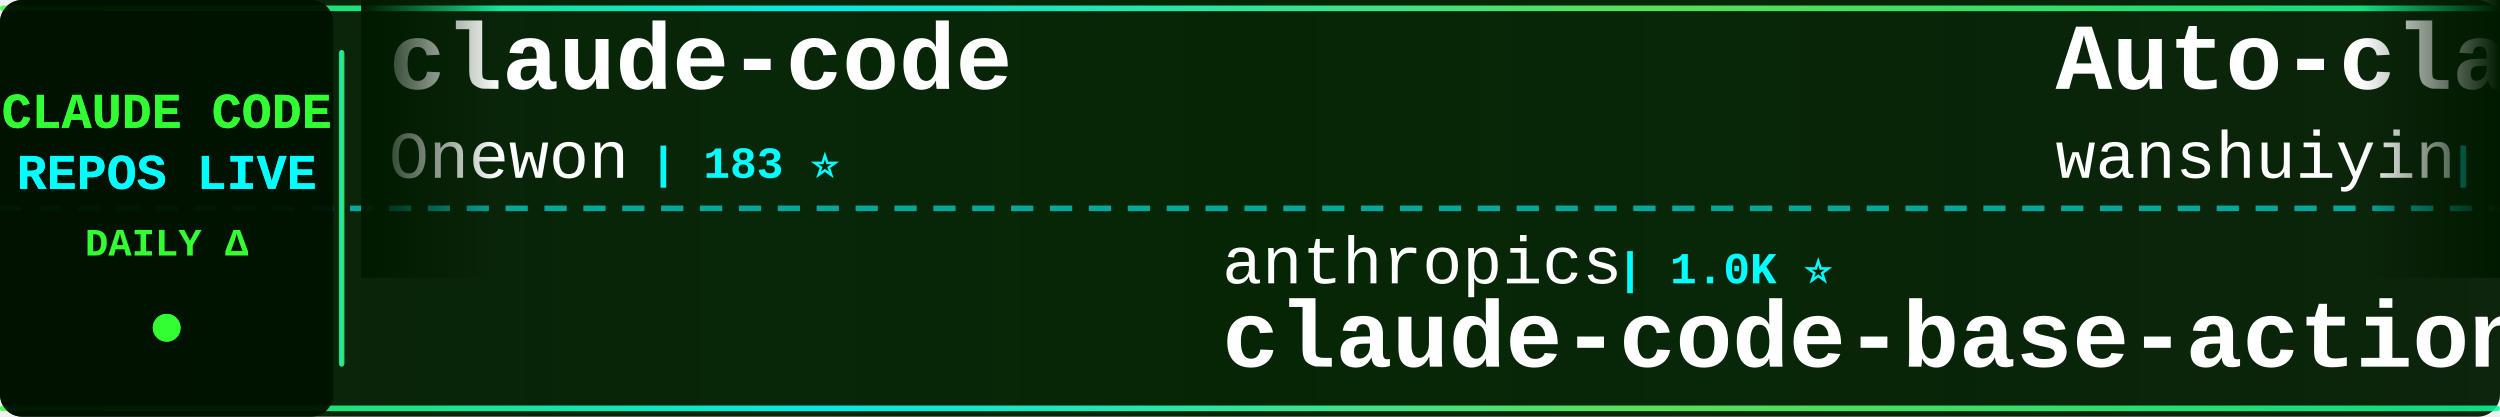
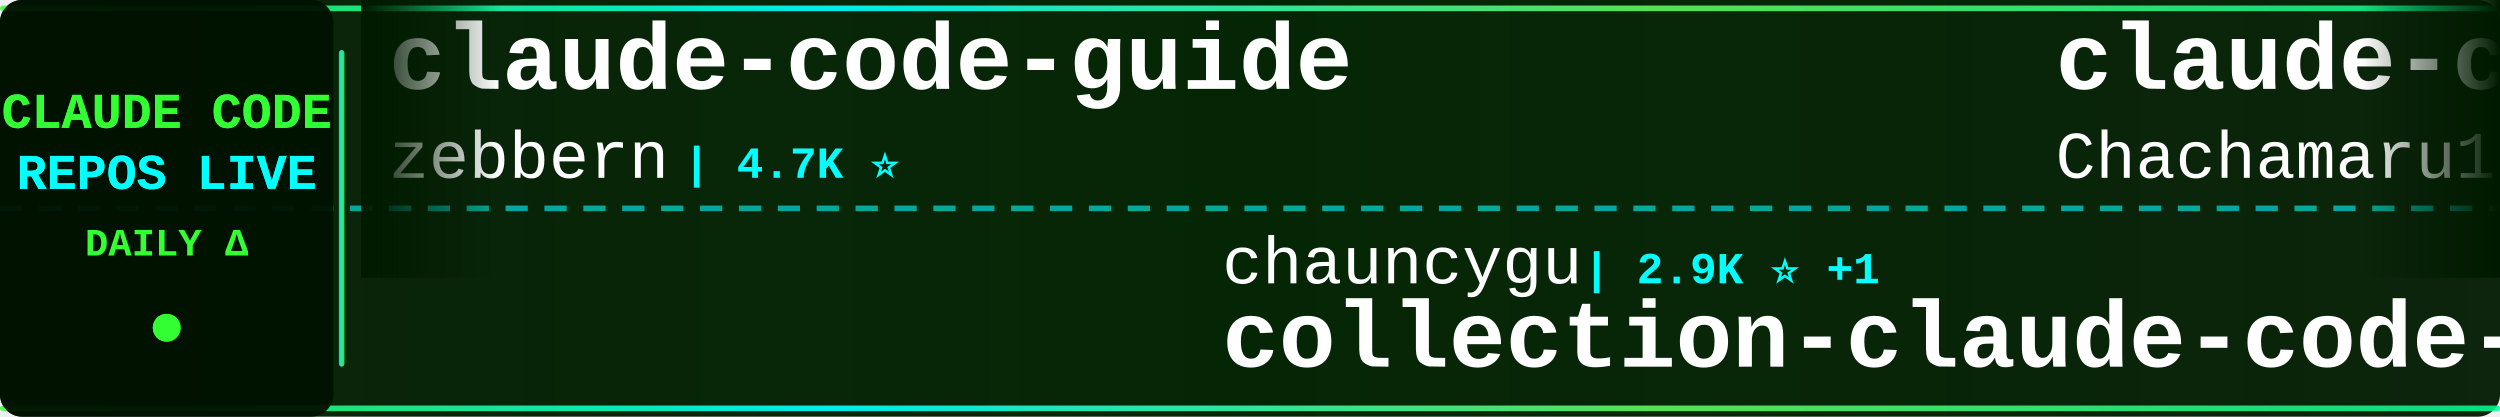
<svg xmlns="http://www.w3.org/2000/svg" width="900" height="150">
  <defs>
    <linearGradient id="tickerBg" x1="0%" y1="0%" x2="100%" y2="0%">
      <stop offset="0%" style="stop-color:#001a00;stop-opacity:0.95" />
      <stop offset="50%" style="stop-color:#002200;stop-opacity:0.98" />
      <stop offset="100%" style="stop-color:#001a00;stop-opacity:0.95" />
    </linearGradient>
    <linearGradient id="borderGrad" x1="0%" y1="0%" x2="100%" y2="0%">
      <stop offset="0%" style="stop-color:#33ff33;stop-opacity:0.85">
        <animate attributeName="stop-opacity" values="0.85;1;0.85" dur="2s" repeatCount="indefinite" />
      </stop>
      <stop offset="33%" style="stop-color:#00ffff;stop-opacity:0.9">
        <animate attributeName="stop-opacity" values="0.9;1;0.9" dur="2.2s" repeatCount="indefinite" />
      </stop>
      <stop offset="66%" style="stop-color:#66ff66;stop-opacity:0.85">
        <animate attributeName="stop-opacity" values="0.85;1;0.85" dur="1.8s" repeatCount="indefinite" />
      </stop>
      <stop offset="100%" style="stop-color:#00ff99;stop-opacity:0.85">
        <animate attributeName="stop-opacity" values="0.85;1;0.85" dur="2s" repeatCount="indefinite" />
      </stop>
    </linearGradient>
    <filter id="textGlow">
      <feGaussianBlur stdDeviation="0.1" result="coloredBlur" />
      <feMerge>
        <feMergeNode in="coloredBlur" />
        <feMergeNode in="SourceGraphic" />
      </feMerge>
    </filter>
    <filter id="metricGlow">
      <feGaussianBlur stdDeviation="0.2" result="coloredBlur" />
      <feMerge>
        <feMergeNode in="coloredBlur" />
        <feMergeNode in="SourceGraphic" />
      </feMerge>
    </filter>
    <linearGradient id="leftFade" x1="0%" y1="0%" x2="100%" y2="0%">
      <stop offset="0%" style="stop-color:#001a00;stop-opacity:1" />
      <stop offset="100%" style="stop-color:#001a00;stop-opacity:0" />
    </linearGradient>
    <linearGradient id="rightFade" x1="0%" y1="0%" x2="100%" y2="0%">
      <stop offset="0%" style="stop-color:#001a00;stop-opacity:0" />
      <stop offset="100%" style="stop-color:#001a00;stop-opacity:1" />
    </linearGradient>
  </defs>
  <rect width="900" height="150" fill="url(#tickerBg)" rx="8" />
  <rect x="0" y="2" width="900" height="2" fill="url(#borderGrad)" rx="1" />
  <rect x="0" y="146" width="900" height="2" fill="url(#borderGrad)" rx="1" />
  <line x1="0" y1="75" x2="900" y2="75" stroke="#00ffff" stroke-width="2" stroke-dasharray="8 6" opacity="0.6" />
  <rect x="0" y="0" width="120" height="150" fill="#001100" opacity="0.95" rx="8" />
  <text x="60" y="46" font-family="'Courier New', monospace" font-size="18" font-weight="bold" fill="#33ff33" text-anchor="middle" filter="url(#textGlow)">
    CLAUDE CODE
  </text>
  <text x="60" y="68" font-family="'Courier New', monospace" font-size="18" font-weight="bold" fill="#00ffff" text-anchor="middle" filter="url(#textGlow)">
    REPOS LIVE
  </text>
  <text x="60" y="92" font-family="'Courier New', monospace" font-size="14" font-weight="bold" fill="#33ff33" text-anchor="middle">
    DAILY Δ
  </text>
  <circle cx="60" cy="118" r="5" fill="#33ff33" filter="url(#metricGlow)">
    <animate attributeName="r" values="4;6;4" dur="1.5s" repeatCount="indefinite" />
    <animate attributeName="opacity" values="0.6;1;0.6" dur="1.5s" repeatCount="indefinite" />
  </circle>
  <rect x="122" y="18" width="2" height="114" fill="url(#borderGrad)" rx="1" />
  <clipPath id="tickerClip">
    <rect x="130" y="0" width="770" height="150" />
  </clipPath>
  <g clip-path="url(#tickerClip)">
    <g id="tickerItems">
      <animateTransform attributeName="transform" attributeType="XML" type="translate" from="0 0" to="-3000 0" dur="54s" repeatCount="indefinite" />
      <g transform="translate(0, 0)">
-         <text x="140" y="32" font-family="'Courier New', monospace" font-size="34" font-weight="bold" fill="#ffffff">claude-code</text>
-         <text x="140" y="64" font-family="'Courier New', monospace" font-size="24" font-weight="normal" fill="#ffffff" opacity="1.0">Onewon</text>
-         <text x="234" y="64" font-family="'Courier New', monospace" font-size="16" font-weight="bold" fill="#00ffff"> | 183 ⭐</text>
+         <text x="140" y="32" font-family="'Courier New', monospace" font-size="34" font-weight="bold" fill="#ffffff">claude-code-guide</text>
+         <text x="140" y="64" font-family="'Courier New', monospace" font-size="24" font-weight="normal" fill="#ffffff" opacity="1.0">zebbern</text>
+         <text x="246" y="64" font-family="'Courier New', monospace" font-size="16" font-weight="bold" fill="#00ffff"> | 4.7K ⭐</text>
      </g>
      <g transform="translate(300, 0)">
-         <text x="140" y="102" font-family="'Courier New', monospace" font-size="24" font-weight="normal" fill="#ffffff" opacity="1.0">anthropics</text>
-         <text x="282" y="102" font-family="'Courier New', monospace" font-size="16" font-weight="bold" fill="#00ffff"> | 1.0K ⭐</text>
-         <text x="140" y="132" font-family="'Courier New', monospace" font-size="34" font-weight="bold" fill="#ffffff">claude-code-base-action</text>
+         <text x="140" y="102" font-family="'Courier New', monospace" font-size="24" font-weight="normal" fill="#ffffff" opacity="1.0">chauncygu</text>
+         <text x="270" y="102" font-family="'Courier New', monospace" font-size="16" font-weight="bold" fill="#00ffff"> | 2.9K ⭐ +1</text>
+         <text x="140" y="132" font-family="'Courier New', monospace" font-size="34" font-weight="bold" fill="#ffffff">collection-claude-code-s...</text>
      </g>
      <g transform="translate(600, 0)">
-         <text x="140" y="32" font-family="'Courier New', monospace" font-size="34" font-weight="bold" fill="#ffffff">Auto-claude-code-researc...</text>
-         <text x="140" y="64" font-family="'Courier New', monospace" font-size="24" font-weight="normal" fill="#ffffff" opacity="1.0">wanshuiyin</text>
-         <text x="282" y="64" font-family="'Courier New', monospace" font-size="16" font-weight="bold" fill="#00ffff"> | 18.1K ⭐ +6</text>
+         <text x="140" y="32" font-family="'Courier New', monospace" font-size="34" font-weight="bold" fill="#ffffff">claude-code-harness</text>
+         <text x="140" y="64" font-family="'Courier New', monospace" font-size="24" font-weight="normal" fill="#ffffff" opacity="1.0">Chachamaru127</text>
+         <text x="318" y="64" font-family="'Courier New', monospace" font-size="16" font-weight="bold" fill="#00ffff"> | 3.2K ⭐ +1</text>
      </g>
      <g transform="translate(900, 0)">
-         <text x="140" y="102" font-family="'Courier New', monospace" font-size="24" font-weight="normal" fill="#ffffff" opacity="1.0">lorryjovens-hub</text>
-         <text x="342" y="102" font-family="'Courier New', monospace" font-size="16" font-weight="bold" fill="#00ffff"> | 1.7K ⭐</text>
-         <text x="140" y="132" font-family="'Courier New', monospace" font-size="34" font-weight="bold" fill="#ffffff">claude-code-rust</text>
+         <text x="140" y="102" font-family="'Courier New', monospace" font-size="24" font-weight="normal" fill="#ffffff" opacity="1.0">huangserva</text>
+         <text x="282" y="102" font-family="'Courier New', monospace" font-size="16" font-weight="bold" fill="#00ffff"> | 629 ⭐</text>
+         <text x="140" y="132" font-family="'Courier New', monospace" font-size="34" font-weight="bold" fill="#ffffff">claude-code-cli</text>
      </g>
      <g transform="translate(1200, 0)">
-         <text x="140" y="32" font-family="'Courier New', monospace" font-size="34" font-weight="bold" fill="#ffffff">ClaudeCode</text>
-         <text x="140" y="64" font-family="'Courier New', monospace" font-size="24" font-weight="normal" fill="#ffffff" opacity="1.0">guanshan</text>
-         <text x="258" y="64" font-family="'Courier New', monospace" font-size="16" font-weight="bold" fill="#00ffff"> | 61 ⭐</text>
+         <text x="140" y="32" font-family="'Courier New', monospace" font-size="34" font-weight="bold" fill="#ffffff">claude-code-prompts</text>
+         <text x="140" y="64" font-family="'Courier New', monospace" font-size="24" font-weight="normal" fill="#ffffff" opacity="1.0">repowise-dev</text>
+         <text x="306" y="64" font-family="'Courier New', monospace" font-size="16" font-weight="bold" fill="#00ffff"> | 1.2K ⭐</text>
      </g>
      <g transform="translate(1500, 0)">
-         <text x="140" y="102" font-family="'Courier New', monospace" font-size="24" font-weight="normal" fill="#ffffff" opacity="1.0">kodu-ai</text>
-         <text x="246" y="102" font-family="'Courier New', monospace" font-size="16" font-weight="bold" fill="#00ffff"> | 5.2K ⭐</text>
-         <text x="140" y="132" font-family="'Courier New', monospace" font-size="34" font-weight="bold" fill="#ffffff">claude-coder</text>
+         <text x="140" y="102" font-family="'Courier New', monospace" font-size="24" font-weight="normal" fill="#ffffff" opacity="1.0">Cranot</text>
+         <text x="234" y="102" font-family="'Courier New', monospace" font-size="16" font-weight="bold" fill="#00ffff"> | 2.9K ⭐ -1</text>
+         <text x="140" y="132" font-family="'Courier New', monospace" font-size="34" font-weight="bold" fill="#ffffff">claude-code-guide</text>
      </g>
      <g transform="translate(1800, 0)">
-         <text x="140" y="32" font-family="'Courier New', monospace" font-size="34" font-weight="bold" fill="#ffffff">claude-code-proxy</text>
-         <text x="140" y="64" font-family="'Courier New', monospace" font-size="24" font-weight="normal" fill="#ffffff" opacity="1.0">fuergaosi233</text>
-         <text x="306" y="64" font-family="'Courier New', monospace" font-size="16" font-weight="bold" fill="#00ffff"> | 2.8K ⭐</text>
+         <text x="140" y="32" font-family="'Courier New', monospace" font-size="34" font-weight="bold" fill="#ffffff">claude-code-telegram</text>
+         <text x="140" y="64" font-family="'Courier New', monospace" font-size="24" font-weight="normal" fill="#ffffff" opacity="1.0">overwirehq</text>
+         <text x="282" y="64" font-family="'Courier New', monospace" font-size="16" font-weight="bold" fill="#00ffff"> | 2.8K ⭐</text>
      </g>
      <g transform="translate(2100, 0)">
-         <text x="140" y="102" font-family="'Courier New', monospace" font-size="24" font-weight="normal" fill="#ffffff" opacity="1.0">VoltAgent</text>
-         <text x="270" y="102" font-family="'Courier New', monospace" font-size="16" font-weight="bold" fill="#00ffff"> | 26.0K ⭐ +12</text>
-         <text x="140" y="132" font-family="'Courier New', monospace" font-size="34" font-weight="bold" fill="#ffffff">awesome-claude-code-suba...</text>
+         <text x="140" y="102" font-family="'Courier New', monospace" font-size="24" font-weight="normal" fill="#ffffff" opacity="1.0">RishabhK103</text>
+         <text x="294" y="102" font-family="'Courier New', monospace" font-size="16" font-weight="bold" fill="#00ffff"> | 109 ⭐</text>
+         <text x="140" y="132" font-family="'Courier New', monospace" font-size="34" font-weight="bold" fill="#ffffff">claude-code</text>
      </g>
      <g transform="translate(2400, 0)">
-         <text x="140" y="32" font-family="'Courier New', monospace" font-size="34" font-weight="bold" fill="#ffffff">claude-code-system-promp...</text>
-         <text x="140" y="64" font-family="'Courier New', monospace" font-size="24" font-weight="normal" fill="#ffffff" opacity="1.0">Piebald-AI</text>
-         <text x="282" y="64" font-family="'Courier New', monospace" font-size="16" font-weight="bold" fill="#00ffff"> | 13.0K ⭐ +2</text>
+         <text x="140" y="32" font-family="'Courier New', monospace" font-size="34" font-weight="bold" fill="#ffffff">ECC</text>
+         <text x="140" y="64" font-family="'Courier New', monospace" font-size="24" font-weight="normal" fill="#ffffff" opacity="1.0">affaan-m</text>
+         <text x="258" y="64" font-family="'Courier New', monospace" font-size="16" font-weight="bold" fill="#00ffff"> | 288.9K ⭐ +181</text>
      </g>
      <g transform="translate(2700, 0)">
-         <text x="140" y="102" font-family="'Courier New', monospace" font-size="24" font-weight="normal" fill="#ffffff" opacity="1.0">andrew-kramer-inno</text>
-         <text x="378" y="102" font-family="'Courier New', monospace" font-size="16" font-weight="bold" fill="#00ffff"> | 594 ⭐</text>
-         <text x="140" y="132" font-family="'Courier New', monospace" font-size="34" font-weight="bold" fill="#ffffff">claude-code-source-build</text>
+         <text x="140" y="102" font-family="'Courier New', monospace" font-size="24" font-weight="normal" fill="#ffffff" opacity="1.0">isboyjc</text>
+         <text x="246" y="102" font-family="'Courier New', monospace" font-size="16" font-weight="bold" fill="#00ffff"> | 162 ⭐</text>
+         <text x="140" y="132" font-family="'Courier New', monospace" font-size="34" font-weight="bold" fill="#ffffff">claude-code</text>
      </g>
      <g transform="translate(3000, 0)">
-         <text x="140" y="32" font-family="'Courier New', monospace" font-size="34" font-weight="bold" fill="#ffffff">claude-code</text>
-         <text x="140" y="64" font-family="'Courier New', monospace" font-size="24" font-weight="normal" fill="#ffffff" opacity="1.0">Onewon</text>
-         <text x="234" y="64" font-family="'Courier New', monospace" font-size="16" font-weight="bold" fill="#00ffff"> | 183 ⭐</text>
+         <text x="140" y="32" font-family="'Courier New', monospace" font-size="34" font-weight="bold" fill="#ffffff">claude-code-guide</text>
+         <text x="140" y="64" font-family="'Courier New', monospace" font-size="24" font-weight="normal" fill="#ffffff" opacity="1.0">zebbern</text>
+         <text x="246" y="64" font-family="'Courier New', monospace" font-size="16" font-weight="bold" fill="#00ffff"> | 4.7K ⭐</text>
      </g>
      <g transform="translate(3300, 0)">
-         <text x="140" y="102" font-family="'Courier New', monospace" font-size="24" font-weight="normal" fill="#ffffff" opacity="1.0">anthropics</text>
-         <text x="282" y="102" font-family="'Courier New', monospace" font-size="16" font-weight="bold" fill="#00ffff"> | 1.0K ⭐</text>
-         <text x="140" y="132" font-family="'Courier New', monospace" font-size="34" font-weight="bold" fill="#ffffff">claude-code-base-action</text>
+         <text x="140" y="102" font-family="'Courier New', monospace" font-size="24" font-weight="normal" fill="#ffffff" opacity="1.0">chauncygu</text>
+         <text x="270" y="102" font-family="'Courier New', monospace" font-size="16" font-weight="bold" fill="#00ffff"> | 2.9K ⭐ +1</text>
+         <text x="140" y="132" font-family="'Courier New', monospace" font-size="34" font-weight="bold" fill="#ffffff">collection-claude-code-s...</text>
      </g>
      <g transform="translate(3600, 0)">
-         <text x="140" y="32" font-family="'Courier New', monospace" font-size="34" font-weight="bold" fill="#ffffff">Auto-claude-code-researc...</text>
-         <text x="140" y="64" font-family="'Courier New', monospace" font-size="24" font-weight="normal" fill="#ffffff" opacity="1.0">wanshuiyin</text>
-         <text x="282" y="64" font-family="'Courier New', monospace" font-size="16" font-weight="bold" fill="#00ffff"> | 18.1K ⭐ +6</text>
+         <text x="140" y="32" font-family="'Courier New', monospace" font-size="34" font-weight="bold" fill="#ffffff">claude-code-harness</text>
+         <text x="140" y="64" font-family="'Courier New', monospace" font-size="24" font-weight="normal" fill="#ffffff" opacity="1.0">Chachamaru127</text>
+         <text x="318" y="64" font-family="'Courier New', monospace" font-size="16" font-weight="bold" fill="#00ffff"> | 3.2K ⭐ +1</text>
      </g>
      <g transform="translate(3900, 0)">
-         <text x="140" y="102" font-family="'Courier New', monospace" font-size="24" font-weight="normal" fill="#ffffff" opacity="1.0">lorryjovens-hub</text>
-         <text x="342" y="102" font-family="'Courier New', monospace" font-size="16" font-weight="bold" fill="#00ffff"> | 1.7K ⭐</text>
-         <text x="140" y="132" font-family="'Courier New', monospace" font-size="34" font-weight="bold" fill="#ffffff">claude-code-rust</text>
+         <text x="140" y="102" font-family="'Courier New', monospace" font-size="24" font-weight="normal" fill="#ffffff" opacity="1.0">huangserva</text>
+         <text x="282" y="102" font-family="'Courier New', monospace" font-size="16" font-weight="bold" fill="#00ffff"> | 629 ⭐</text>
+         <text x="140" y="132" font-family="'Courier New', monospace" font-size="34" font-weight="bold" fill="#ffffff">claude-code-cli</text>
      </g>
    </g>
  </g>
  <rect x="130" y="0" width="50" height="100" fill="url(#leftFade)" />
  <rect x="850" y="0" width="50" height="100" fill="url(#rightFade)" />
</svg>
